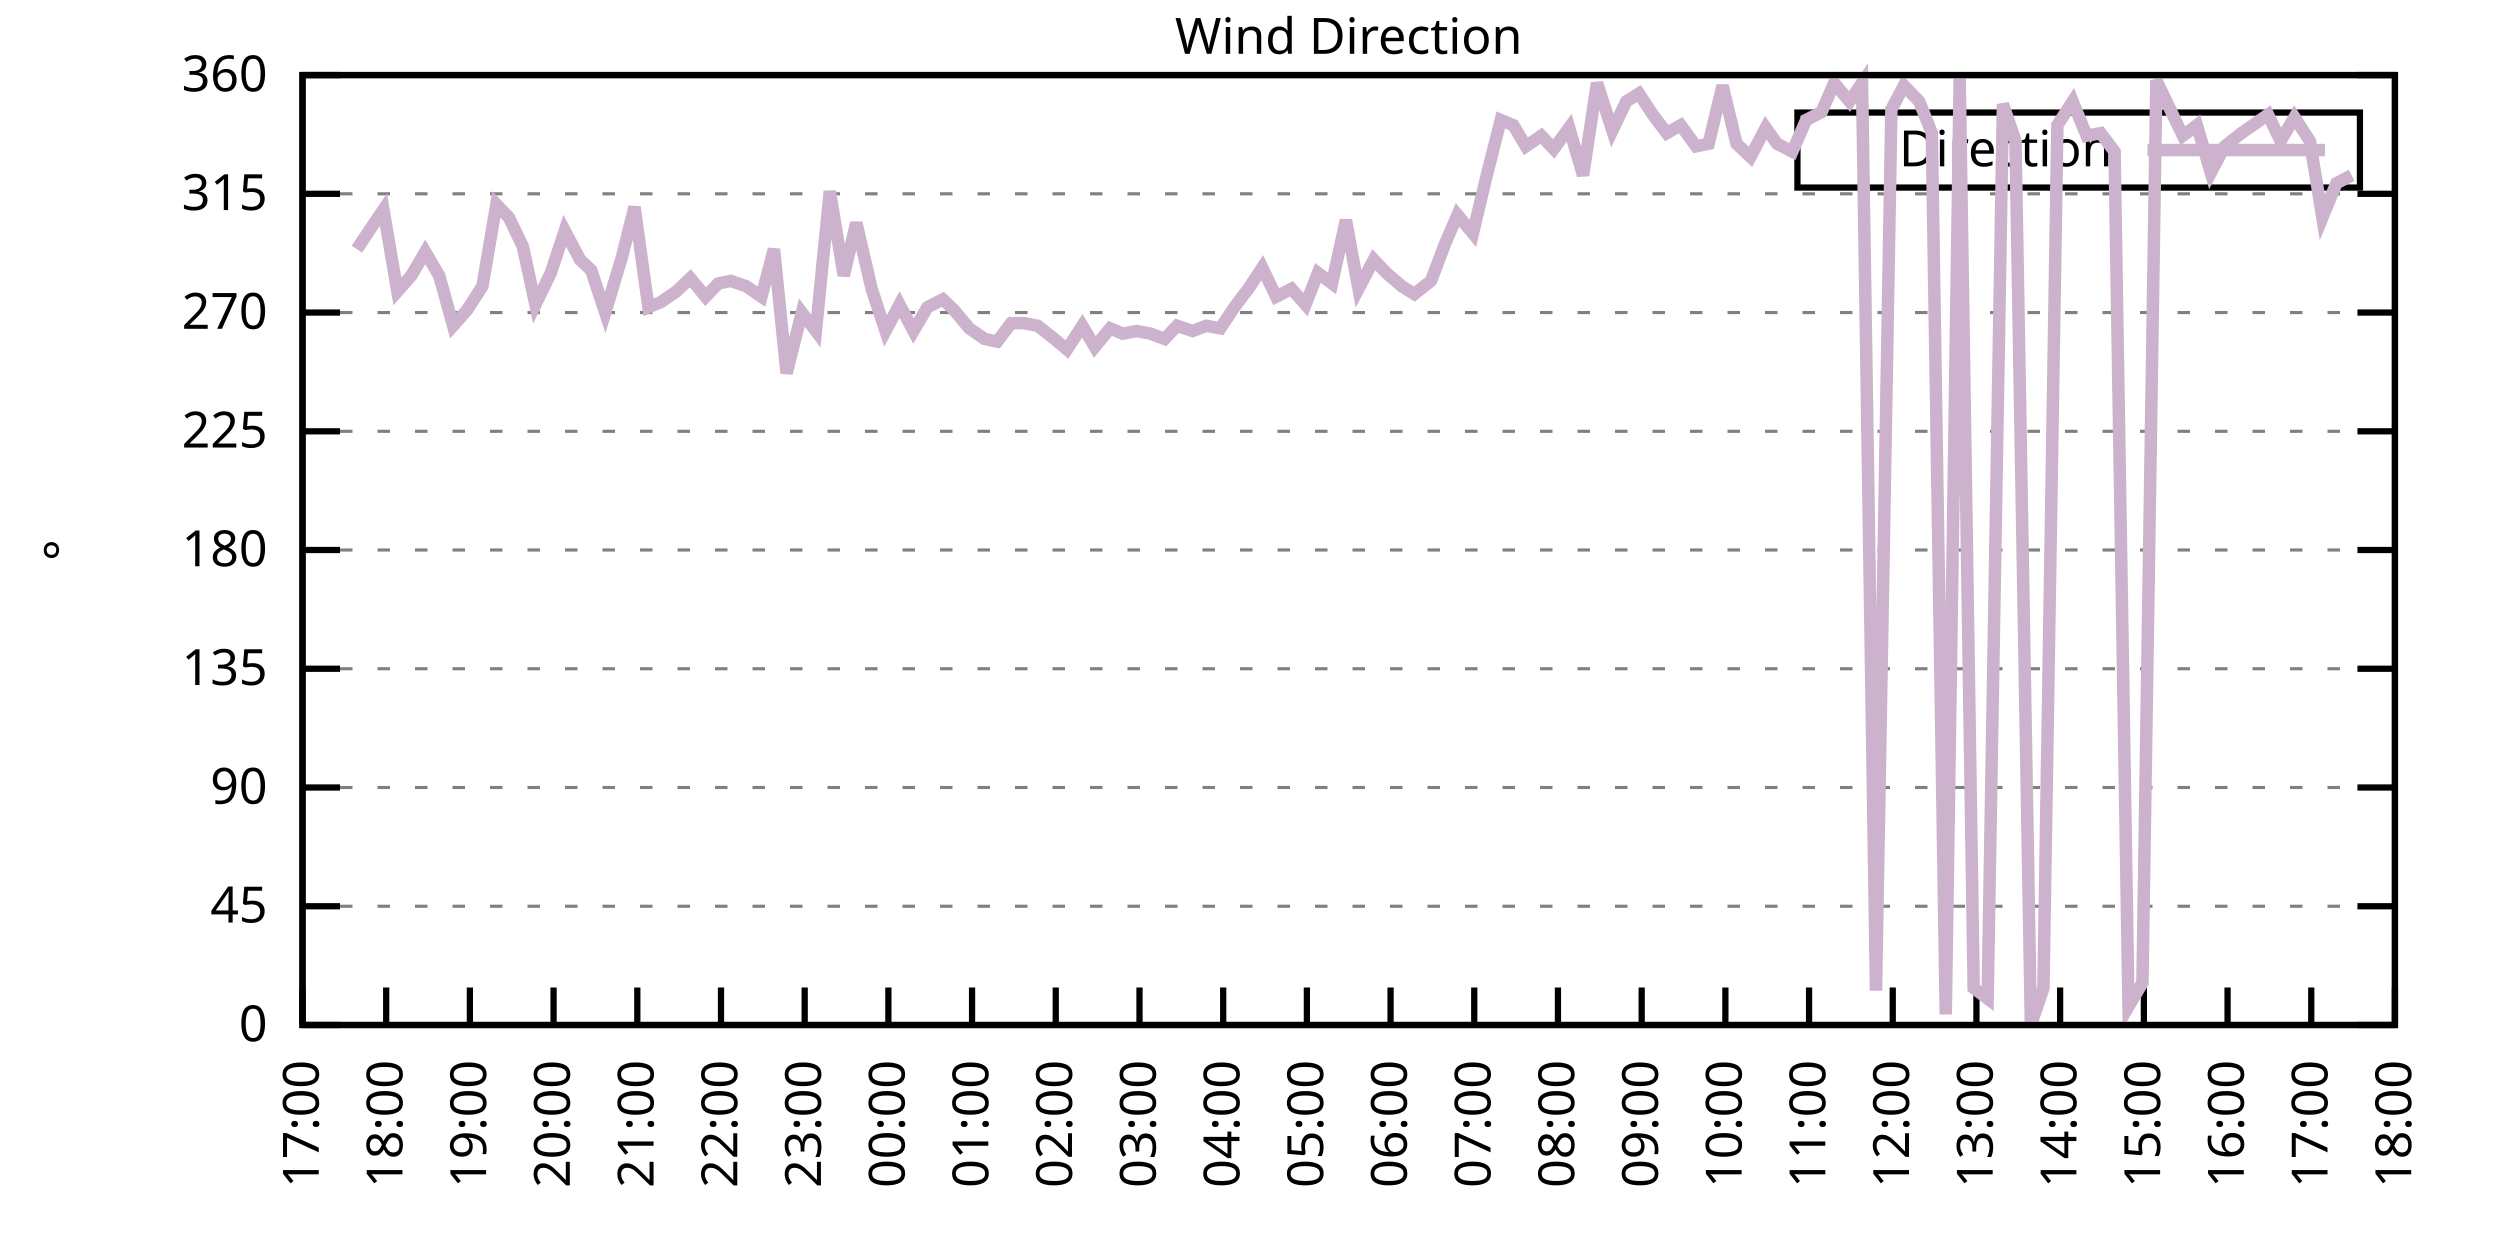
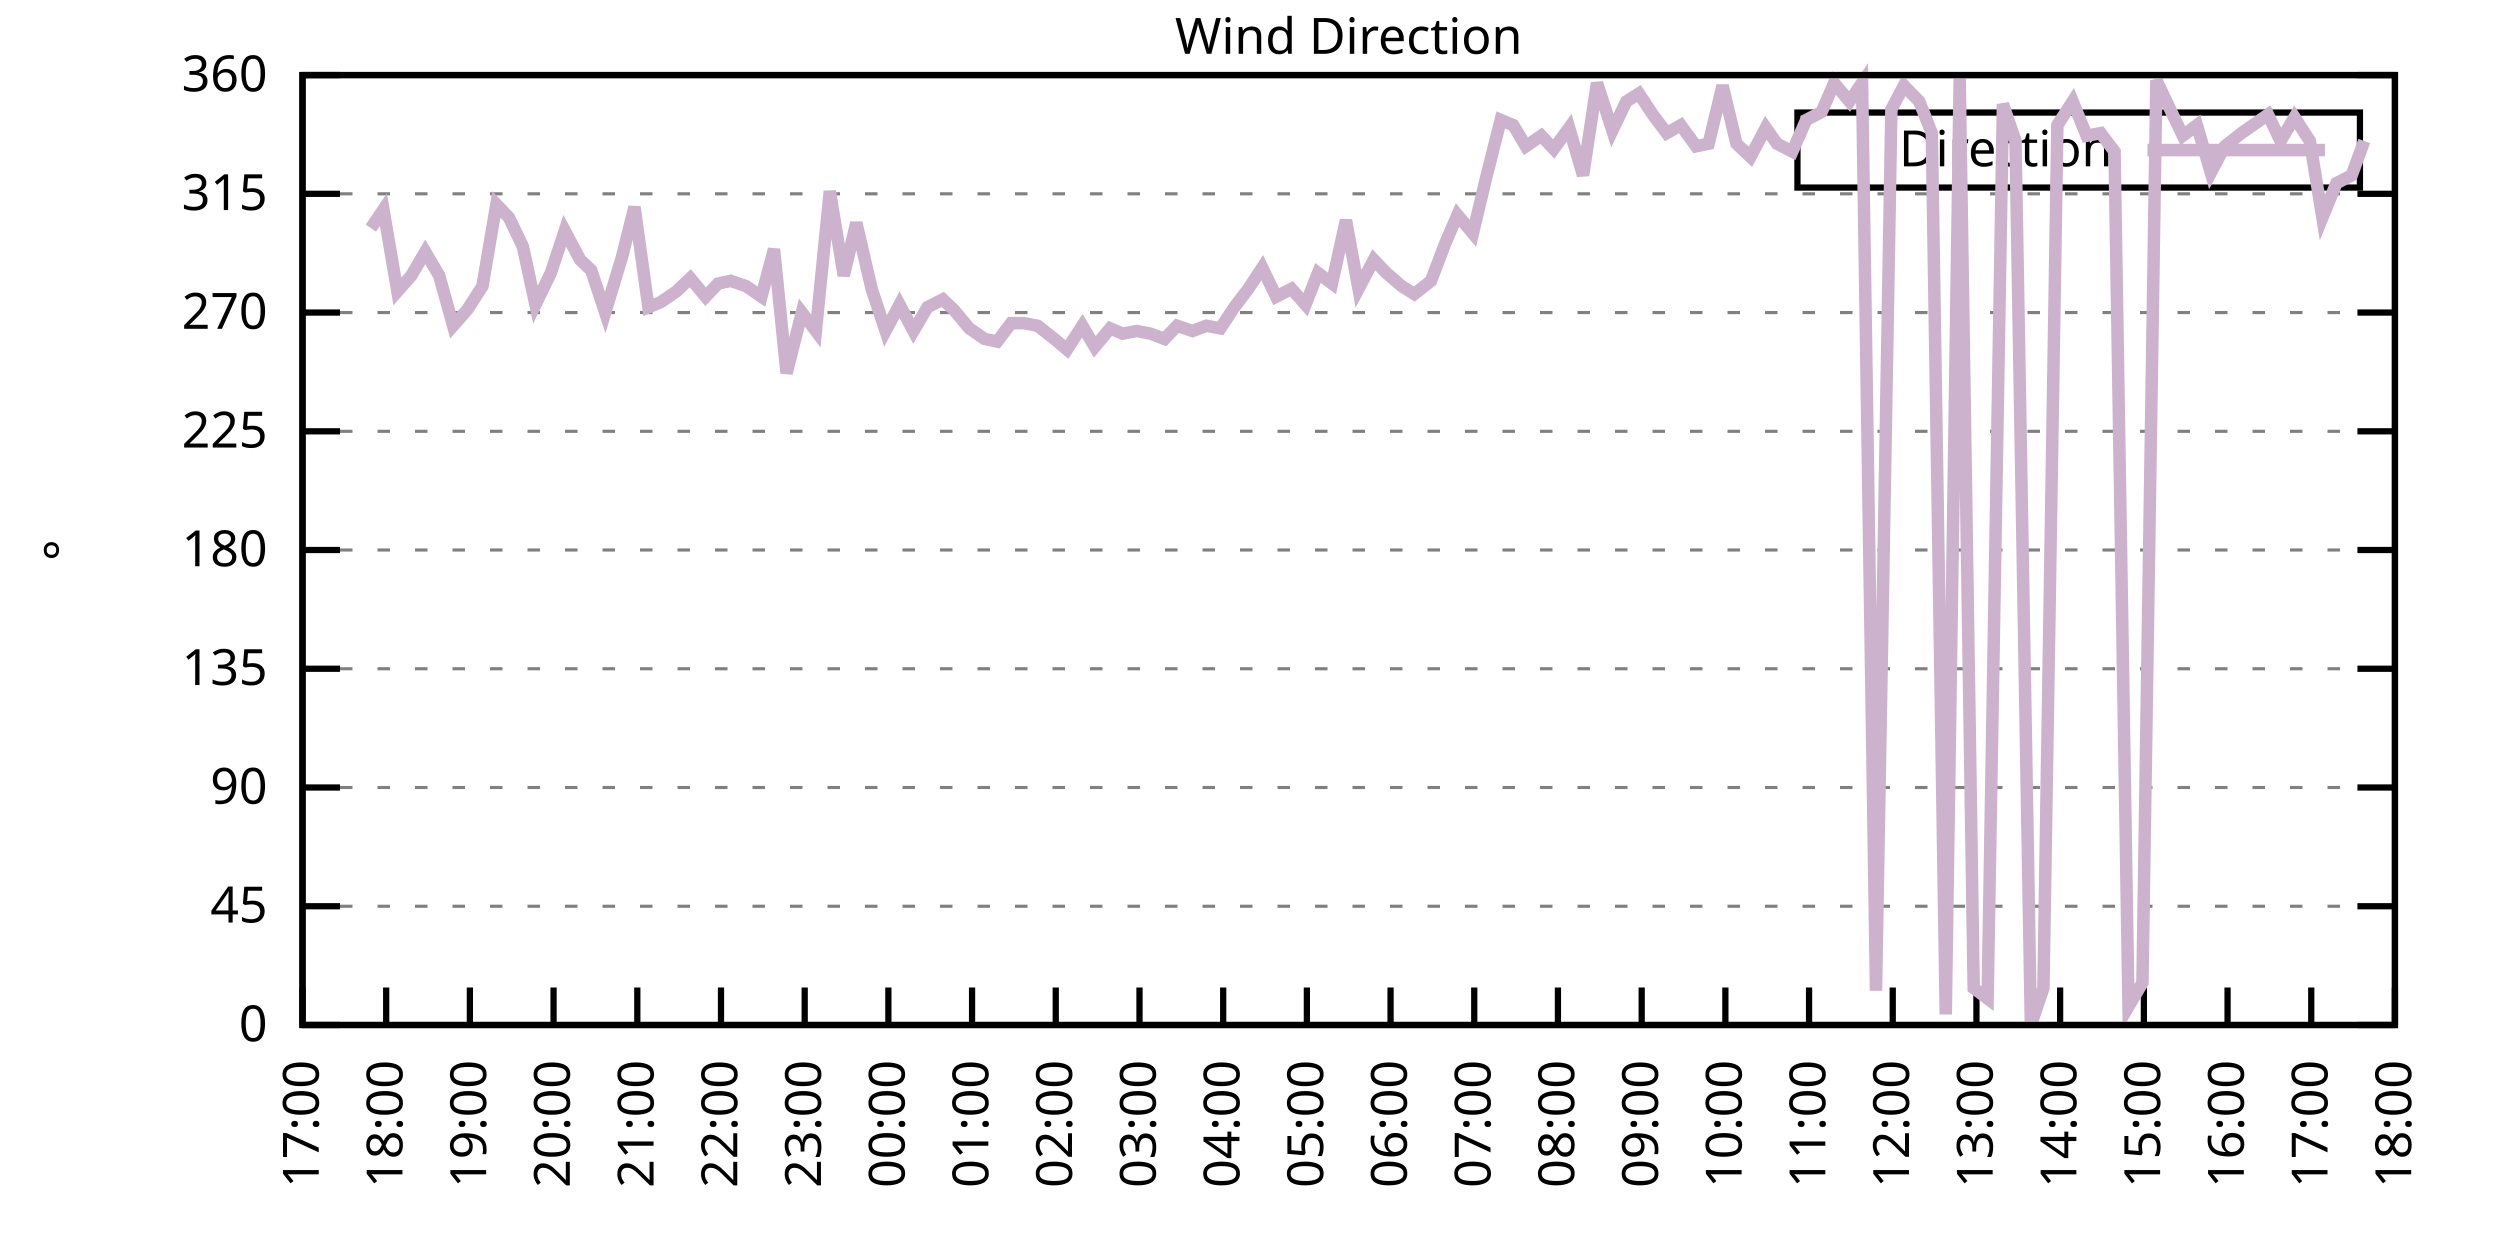
<svg xmlns="http://www.w3.org/2000/svg" xmlns:xlink="http://www.w3.org/1999/xlink" width="400" height="200" viewBox="0 0 400 200">
  <g id="gnuplot_canvas">
    <rect x="0" y="0" width="400" height="200" fill="none" />
    <defs>
      <circle id="gpDot" r="0.5" stroke-width="0.5" stroke="currentColor" />
      <path id="gpPt0" stroke-width="0.333" stroke="currentColor" d="M-1,0 h2 M0,-1 v2" />
      <path id="gpPt1" stroke-width="0.333" stroke="currentColor" d="M-1,-1 L1,1 M1,-1 L-1,1" />
      <path id="gpPt2" stroke-width="0.333" stroke="currentColor" d="M-1,0 L1,0 M0,-1 L0,1 M-1,-1 L1,1 M-1,1 L1,-1" />
      <rect id="gpPt3" stroke-width="0.333" stroke="currentColor" x="-1" y="-1" width="2" height="2" />
      <rect id="gpPt4" stroke-width="0.333" stroke="currentColor" fill="currentColor" x="-1" y="-1" width="2" height="2" />
      <circle id="gpPt5" stroke-width="0.333" stroke="currentColor" cx="0" cy="0" r="1" />
      <use xlink:href="#gpPt5" id="gpPt6" fill="currentColor" stroke="none" />
      <path id="gpPt7" stroke-width="0.333" stroke="currentColor" d="M0,-1.33 L-1.33,0.67 L1.33,0.67 z" />
      <use xlink:href="#gpPt7" id="gpPt8" fill="currentColor" stroke="none" />
      <use xlink:href="#gpPt7" id="gpPt9" stroke="currentColor" transform="rotate(180)" />
      <use xlink:href="#gpPt9" id="gpPt10" fill="currentColor" stroke="none" />
      <use xlink:href="#gpPt3" id="gpPt11" stroke="currentColor" transform="rotate(45)" />
      <use xlink:href="#gpPt11" id="gpPt12" fill="currentColor" stroke="none" />
      <path id="gpPt13" stroke-width="0.333" stroke="currentColor" d="M0,1.330 L1.265,0.411 L0.782,-1.067 L-0.782,-1.076 L-1.265,0.411 z" />
      <use xlink:href="#gpPt13" id="gpPt14" fill="currentColor" stroke="none" />
      <filter id="textbox" filterUnits="objectBoundingBox" x="0" y="0" height="1" width="1">
        <feFlood flood-color="white" flood-opacity="1" result="bgnd" />
        <feComposite in="SourceGraphic" in2="bgnd" operator="atop" />
      </filter>
      <filter id="greybox" filterUnits="objectBoundingBox" x="0" y="0" height="1" width="1">
        <feFlood flood-color="lightgrey" flood-opacity="1" result="grey" />
        <feComposite in="SourceGraphic" in2="grey" operator="atop" />
      </filter>
    </defs>
    <g fill="none" color="white" stroke="currentColor" stroke-width="1.00" stroke-linecap="butt" stroke-linejoin="miter">
</g>
    <g fill="none" color="black" stroke="currentColor" stroke-width="1.00" stroke-linecap="butt" stroke-linejoin="miter">
      <g stroke="none" shape-rendering="crispEdges">
        <polygon fill="rgb(255, 255, 255)" points="48.40,164.00 383.18,164.00 383.18,12.02 48.40,12.02 " />
      </g>
    </g>
    <g fill="none" color="black" stroke="currentColor" stroke-width="1.00" stroke-linecap="butt" stroke-linejoin="miter">
</g>
    <g fill="none" color="black" stroke="black" stroke-width="0.50" stroke-linecap="butt" stroke-linejoin="miter">
</g>
    <g fill="none" color="gray" stroke="currentColor" stroke-width="0.50" stroke-linecap="butt" stroke-linejoin="miter">
      <path stroke="gray" stroke-dasharray="2,4" class="gridline" d="M48.40,164.00 L383.19,164.00  " />
    </g>
    <g fill="none" color="gray" stroke="gray" stroke-width="1.00" stroke-linecap="butt" stroke-linejoin="miter">
</g>
    <g fill="none" color="black" stroke="currentColor" stroke-width="1.00" stroke-linecap="butt" stroke-linejoin="miter">
      <path stroke="black" d="M48.40,164.00 L54.40,164.00 M383.19,164.00 L377.19,164.00  " />
      <g transform="translate(42.80,166.60)" stroke="none" fill="black" font-family="Sans" font-size="8.00" text-anchor="end">
        <text>
          <tspan font-family="Sans"> 0</tspan>
        </text>
      </g>
    </g>
    <g fill="none" color="black" stroke="currentColor" stroke-width="1.00" stroke-linecap="butt" stroke-linejoin="miter">
</g>
    <g fill="none" color="black" stroke="black" stroke-width="0.50" stroke-linecap="butt" stroke-linejoin="miter">
</g>
    <g fill="none" color="gray" stroke="currentColor" stroke-width="0.50" stroke-linecap="butt" stroke-linejoin="miter">
      <path stroke="gray" stroke-dasharray="2,4" class="gridline" d="M48.40,145.00 L383.19,145.00  " />
    </g>
    <g fill="none" color="gray" stroke="gray" stroke-width="1.00" stroke-linecap="butt" stroke-linejoin="miter">
</g>
    <g fill="none" color="black" stroke="currentColor" stroke-width="1.00" stroke-linecap="butt" stroke-linejoin="miter">
      <path stroke="black" d="M48.40,145.00 L54.40,145.00 M383.19,145.00 L377.19,145.00  " />
      <g transform="translate(42.80,147.60)" stroke="none" fill="black" font-family="Sans" font-size="8.00" text-anchor="end">
        <text>
          <tspan font-family="Sans"> 45</tspan>
        </text>
      </g>
    </g>
    <g fill="none" color="black" stroke="currentColor" stroke-width="1.00" stroke-linecap="butt" stroke-linejoin="miter">
</g>
    <g fill="none" color="black" stroke="black" stroke-width="0.50" stroke-linecap="butt" stroke-linejoin="miter">
</g>
    <g fill="none" color="gray" stroke="currentColor" stroke-width="0.50" stroke-linecap="butt" stroke-linejoin="miter">
      <path stroke="gray" stroke-dasharray="2,4" class="gridline" d="M48.40,126.00 L383.19,126.00  " />
    </g>
    <g fill="none" color="gray" stroke="gray" stroke-width="1.00" stroke-linecap="butt" stroke-linejoin="miter">
</g>
    <g fill="none" color="black" stroke="currentColor" stroke-width="1.00" stroke-linecap="butt" stroke-linejoin="miter">
      <path stroke="black" d="M48.40,126.00 L54.40,126.00 M383.19,126.00 L377.19,126.00  " />
      <g transform="translate(42.80,128.60)" stroke="none" fill="black" font-family="Sans" font-size="8.00" text-anchor="end">
        <text>
          <tspan font-family="Sans"> 90</tspan>
        </text>
      </g>
    </g>
    <g fill="none" color="black" stroke="currentColor" stroke-width="1.00" stroke-linecap="butt" stroke-linejoin="miter">
</g>
    <g fill="none" color="black" stroke="black" stroke-width="0.50" stroke-linecap="butt" stroke-linejoin="miter">
</g>
    <g fill="none" color="gray" stroke="currentColor" stroke-width="0.50" stroke-linecap="butt" stroke-linejoin="miter">
      <path stroke="gray" stroke-dasharray="2,4" class="gridline" d="M48.40,107.00 L383.19,107.00  " />
    </g>
    <g fill="none" color="gray" stroke="gray" stroke-width="1.00" stroke-linecap="butt" stroke-linejoin="miter">
</g>
    <g fill="none" color="black" stroke="currentColor" stroke-width="1.00" stroke-linecap="butt" stroke-linejoin="miter">
      <path stroke="black" d="M48.40,107.00 L54.40,107.00 M383.19,107.00 L377.19,107.00  " />
      <g transform="translate(42.80,109.60)" stroke="none" fill="black" font-family="Sans" font-size="8.00" text-anchor="end">
        <text>
          <tspan font-family="Sans"> 135</tspan>
        </text>
      </g>
    </g>
    <g fill="none" color="black" stroke="currentColor" stroke-width="1.00" stroke-linecap="butt" stroke-linejoin="miter">
</g>
    <g fill="none" color="black" stroke="black" stroke-width="0.50" stroke-linecap="butt" stroke-linejoin="miter">
</g>
    <g fill="none" color="gray" stroke="currentColor" stroke-width="0.50" stroke-linecap="butt" stroke-linejoin="miter">
      <path stroke="gray" stroke-dasharray="2,4" class="gridline" d="M48.40,88.00 L383.19,88.00  " />
    </g>
    <g fill="none" color="gray" stroke="gray" stroke-width="1.00" stroke-linecap="butt" stroke-linejoin="miter">
</g>
    <g fill="none" color="black" stroke="currentColor" stroke-width="1.00" stroke-linecap="butt" stroke-linejoin="miter">
      <path stroke="black" d="M48.40,88.00 L54.40,88.00 M383.19,88.00 L377.19,88.00  " />
      <g transform="translate(42.80,90.60)" stroke="none" fill="black" font-family="Sans" font-size="8.00" text-anchor="end">
        <text>
          <tspan font-family="Sans"> 180</tspan>
        </text>
      </g>
    </g>
    <g fill="none" color="black" stroke="currentColor" stroke-width="1.00" stroke-linecap="butt" stroke-linejoin="miter">
</g>
    <g fill="none" color="black" stroke="black" stroke-width="0.50" stroke-linecap="butt" stroke-linejoin="miter">
</g>
    <g fill="none" color="gray" stroke="currentColor" stroke-width="0.50" stroke-linecap="butt" stroke-linejoin="miter">
      <path stroke="gray" stroke-dasharray="2,4" class="gridline" d="M48.40,69.01 L383.19,69.01  " />
    </g>
    <g fill="none" color="gray" stroke="gray" stroke-width="1.00" stroke-linecap="butt" stroke-linejoin="miter">
</g>
    <g fill="none" color="black" stroke="currentColor" stroke-width="1.00" stroke-linecap="butt" stroke-linejoin="miter">
      <path stroke="black" d="M48.40,69.01 L54.40,69.01 M383.19,69.01 L377.19,69.01  " />
      <g transform="translate(42.80,71.61)" stroke="none" fill="black" font-family="Sans" font-size="8.00" text-anchor="end">
        <text>
          <tspan font-family="Sans"> 225</tspan>
        </text>
      </g>
    </g>
    <g fill="none" color="black" stroke="currentColor" stroke-width="1.00" stroke-linecap="butt" stroke-linejoin="miter">
</g>
    <g fill="none" color="black" stroke="black" stroke-width="0.50" stroke-linecap="butt" stroke-linejoin="miter">
</g>
    <g fill="none" color="gray" stroke="currentColor" stroke-width="0.50" stroke-linecap="butt" stroke-linejoin="miter">
      <path stroke="gray" stroke-dasharray="2,4" class="gridline" d="M48.40,50.01 L383.19,50.01  " />
    </g>
    <g fill="none" color="gray" stroke="gray" stroke-width="1.00" stroke-linecap="butt" stroke-linejoin="miter">
</g>
    <g fill="none" color="black" stroke="currentColor" stroke-width="1.00" stroke-linecap="butt" stroke-linejoin="miter">
      <path stroke="black" d="M48.40,50.01 L54.40,50.01 M383.19,50.01 L377.19,50.01  " />
      <g transform="translate(42.80,52.61)" stroke="none" fill="black" font-family="Sans" font-size="8.00" text-anchor="end">
        <text>
          <tspan font-family="Sans"> 270</tspan>
        </text>
      </g>
    </g>
    <g fill="none" color="black" stroke="currentColor" stroke-width="1.00" stroke-linecap="butt" stroke-linejoin="miter">
</g>
    <g fill="none" color="black" stroke="black" stroke-width="0.50" stroke-linecap="butt" stroke-linejoin="miter">
</g>
    <g fill="none" color="gray" stroke="currentColor" stroke-width="0.50" stroke-linecap="butt" stroke-linejoin="miter">
      <path stroke="gray" stroke-dasharray="2,4" class="gridline" d="M48.40,31.01 L383.19,31.01  " />
    </g>
    <g fill="none" color="gray" stroke="gray" stroke-width="1.00" stroke-linecap="butt" stroke-linejoin="miter">
</g>
    <g fill="none" color="black" stroke="currentColor" stroke-width="1.00" stroke-linecap="butt" stroke-linejoin="miter">
      <path stroke="black" d="M48.40,31.01 L54.40,31.01 M383.19,31.01 L377.19,31.01  " />
      <g transform="translate(42.80,33.61)" stroke="none" fill="black" font-family="Sans" font-size="8.00" text-anchor="end">
        <text>
          <tspan font-family="Sans"> 315</tspan>
        </text>
      </g>
    </g>
    <g fill="none" color="black" stroke="currentColor" stroke-width="1.00" stroke-linecap="butt" stroke-linejoin="miter">
</g>
    <g fill="none" color="black" stroke="black" stroke-width="0.50" stroke-linecap="butt" stroke-linejoin="miter">
</g>
    <g fill="none" color="gray" stroke="currentColor" stroke-width="0.50" stroke-linecap="butt" stroke-linejoin="miter">
      <path stroke="gray" stroke-dasharray="2,4" class="gridline" d="M48.40,12.01 L383.19,12.01  " />
    </g>
    <g fill="none" color="gray" stroke="gray" stroke-width="1.00" stroke-linecap="butt" stroke-linejoin="miter">
</g>
    <g fill="none" color="black" stroke="currentColor" stroke-width="1.00" stroke-linecap="butt" stroke-linejoin="miter">
      <path stroke="black" d="M48.40,12.01 L54.40,12.01 M383.19,12.01 L377.19,12.01  " />
      <g transform="translate(42.80,14.61)" stroke="none" fill="black" font-family="Sans" font-size="8.00" text-anchor="end">
        <text>
          <tspan font-family="Sans"> 360</tspan>
        </text>
      </g>
    </g>
    <g fill="none" color="black" stroke="currentColor" stroke-width="1.00" stroke-linecap="butt" stroke-linejoin="miter">
      <path stroke="black" d="M48.40,164.00 L48.40,158.00  " />
      <g transform="translate(51.00,169.60) rotate(270.00)" stroke="none" fill="black" font-family="Sans" font-size="8.00" text-anchor="end">
        <text>
          <tspan font-family="Sans">17:00</tspan>
        </text>
      </g>
    </g>
    <g fill="none" color="black" stroke="currentColor" stroke-width="1.00" stroke-linecap="butt" stroke-linejoin="miter">
      <path stroke="black" d="M61.79,164.00 L61.79,158.00  " />
      <g transform="translate(64.39,169.60) rotate(270.00)" stroke="none" fill="black" font-family="Sans" font-size="8.00" text-anchor="end">
        <text>
          <tspan font-family="Sans">18:00</tspan>
        </text>
      </g>
    </g>
    <g fill="none" color="black" stroke="currentColor" stroke-width="1.00" stroke-linecap="butt" stroke-linejoin="miter">
      <path stroke="black" d="M75.18,164.00 L75.18,158.00  " />
      <g transform="translate(77.78,169.60) rotate(270.00)" stroke="none" fill="black" font-family="Sans" font-size="8.00" text-anchor="end">
        <text>
          <tspan font-family="Sans">19:00</tspan>
        </text>
      </g>
    </g>
    <g fill="none" color="black" stroke="currentColor" stroke-width="1.00" stroke-linecap="butt" stroke-linejoin="miter">
      <path stroke="black" d="M88.57,164.00 L88.57,158.00  " />
      <g transform="translate(91.17,169.60) rotate(270.00)" stroke="none" fill="black" font-family="Sans" font-size="8.00" text-anchor="end">
        <text>
          <tspan font-family="Sans">20:00</tspan>
        </text>
      </g>
    </g>
    <g fill="none" color="black" stroke="currentColor" stroke-width="1.00" stroke-linecap="butt" stroke-linejoin="miter">
      <path stroke="black" d="M101.97,164.00 L101.97,158.00  " />
      <g transform="translate(104.57,169.60) rotate(270.00)" stroke="none" fill="black" font-family="Sans" font-size="8.00" text-anchor="end">
        <text>
          <tspan font-family="Sans">21:00</tspan>
        </text>
      </g>
    </g>
    <g fill="none" color="black" stroke="currentColor" stroke-width="1.00" stroke-linecap="butt" stroke-linejoin="miter">
      <path stroke="black" d="M115.36,164.00 L115.36,158.00  " />
      <g transform="translate(117.96,169.60) rotate(270.00)" stroke="none" fill="black" font-family="Sans" font-size="8.00" text-anchor="end">
        <text>
          <tspan font-family="Sans">22:00</tspan>
        </text>
      </g>
    </g>
    <g fill="none" color="black" stroke="currentColor" stroke-width="1.00" stroke-linecap="butt" stroke-linejoin="miter">
      <path stroke="black" d="M128.75,164.00 L128.75,158.00  " />
      <g transform="translate(131.35,169.60) rotate(270.00)" stroke="none" fill="black" font-family="Sans" font-size="8.00" text-anchor="end">
        <text>
          <tspan font-family="Sans">23:00</tspan>
        </text>
      </g>
    </g>
    <g fill="none" color="black" stroke="currentColor" stroke-width="1.00" stroke-linecap="butt" stroke-linejoin="miter">
      <path stroke="black" d="M142.14,164.00 L142.14,158.00  " />
      <g transform="translate(144.74,169.60) rotate(270.00)" stroke="none" fill="black" font-family="Sans" font-size="8.00" text-anchor="end">
        <text>
          <tspan font-family="Sans">00:00</tspan>
        </text>
      </g>
    </g>
    <g fill="none" color="black" stroke="currentColor" stroke-width="1.00" stroke-linecap="butt" stroke-linejoin="miter">
      <path stroke="black" d="M155.53,164.00 L155.53,158.00  " />
      <g transform="translate(158.13,169.60) rotate(270.00)" stroke="none" fill="black" font-family="Sans" font-size="8.00" text-anchor="end">
        <text>
          <tspan font-family="Sans">01:00</tspan>
        </text>
      </g>
    </g>
    <g fill="none" color="black" stroke="currentColor" stroke-width="1.00" stroke-linecap="butt" stroke-linejoin="miter">
      <path stroke="black" d="M168.92,164.00 L168.92,158.00  " />
      <g transform="translate(171.52,169.60) rotate(270.00)" stroke="none" fill="black" font-family="Sans" font-size="8.00" text-anchor="end">
        <text>
          <tspan font-family="Sans">02:00</tspan>
        </text>
      </g>
    </g>
    <g fill="none" color="black" stroke="currentColor" stroke-width="1.00" stroke-linecap="butt" stroke-linejoin="miter">
      <path stroke="black" d="M182.32,164.00 L182.32,158.00  " />
      <g transform="translate(184.92,169.60) rotate(270.00)" stroke="none" fill="black" font-family="Sans" font-size="8.00" text-anchor="end">
        <text>
          <tspan font-family="Sans">03:00</tspan>
        </text>
      </g>
    </g>
    <g fill="none" color="black" stroke="currentColor" stroke-width="1.00" stroke-linecap="butt" stroke-linejoin="miter">
      <path stroke="black" d="M195.71,164.00 L195.71,158.00  " />
      <g transform="translate(198.31,169.60) rotate(270.00)" stroke="none" fill="black" font-family="Sans" font-size="8.00" text-anchor="end">
        <text>
          <tspan font-family="Sans">04:00</tspan>
        </text>
      </g>
    </g>
    <g fill="none" color="black" stroke="currentColor" stroke-width="1.00" stroke-linecap="butt" stroke-linejoin="miter">
      <path stroke="black" d="M209.10,164.00 L209.10,158.00  " />
      <g transform="translate(211.70,169.60) rotate(270.00)" stroke="none" fill="black" font-family="Sans" font-size="8.00" text-anchor="end">
        <text>
          <tspan font-family="Sans">05:00</tspan>
        </text>
      </g>
    </g>
    <g fill="none" color="black" stroke="currentColor" stroke-width="1.00" stroke-linecap="butt" stroke-linejoin="miter">
      <path stroke="black" d="M222.49,164.00 L222.49,158.00  " />
      <g transform="translate(225.09,169.60) rotate(270.00)" stroke="none" fill="black" font-family="Sans" font-size="8.00" text-anchor="end">
        <text>
          <tspan font-family="Sans">06:00</tspan>
        </text>
      </g>
    </g>
    <g fill="none" color="black" stroke="currentColor" stroke-width="1.00" stroke-linecap="butt" stroke-linejoin="miter">
      <path stroke="black" d="M235.88,164.00 L235.88,158.00  " />
      <g transform="translate(238.48,169.60) rotate(270.00)" stroke="none" fill="black" font-family="Sans" font-size="8.00" text-anchor="end">
        <text>
          <tspan font-family="Sans">07:00</tspan>
        </text>
      </g>
    </g>
    <g fill="none" color="black" stroke="currentColor" stroke-width="1.00" stroke-linecap="butt" stroke-linejoin="miter">
      <path stroke="black" d="M249.27,164.00 L249.27,158.00  " />
      <g transform="translate(251.87,169.60) rotate(270.00)" stroke="none" fill="black" font-family="Sans" font-size="8.00" text-anchor="end">
        <text>
          <tspan font-family="Sans">08:00</tspan>
        </text>
      </g>
    </g>
    <g fill="none" color="black" stroke="currentColor" stroke-width="1.00" stroke-linecap="butt" stroke-linejoin="miter">
      <path stroke="black" d="M262.67,164.00 L262.67,158.00  " />
      <g transform="translate(265.27,169.60) rotate(270.00)" stroke="none" fill="black" font-family="Sans" font-size="8.00" text-anchor="end">
        <text>
          <tspan font-family="Sans">09:00</tspan>
        </text>
      </g>
    </g>
    <g fill="none" color="black" stroke="currentColor" stroke-width="1.00" stroke-linecap="butt" stroke-linejoin="miter">
      <path stroke="black" d="M276.06,164.00 L276.06,158.00  " />
      <g transform="translate(278.66,169.60) rotate(270.00)" stroke="none" fill="black" font-family="Sans" font-size="8.00" text-anchor="end">
        <text>
          <tspan font-family="Sans">10:00</tspan>
        </text>
      </g>
    </g>
    <g fill="none" color="black" stroke="currentColor" stroke-width="1.00" stroke-linecap="butt" stroke-linejoin="miter">
      <path stroke="black" d="M289.45,164.00 L289.45,158.00  " />
      <g transform="translate(292.05,169.60) rotate(270.00)" stroke="none" fill="black" font-family="Sans" font-size="8.00" text-anchor="end">
        <text>
          <tspan font-family="Sans">11:00</tspan>
        </text>
      </g>
    </g>
    <g fill="none" color="black" stroke="currentColor" stroke-width="1.00" stroke-linecap="butt" stroke-linejoin="miter">
      <path stroke="black" d="M302.84,164.00 L302.84,158.00  " />
      <g transform="translate(305.44,169.60) rotate(270.00)" stroke="none" fill="black" font-family="Sans" font-size="8.00" text-anchor="end">
        <text>
          <tspan font-family="Sans">12:00</tspan>
        </text>
      </g>
    </g>
    <g fill="none" color="black" stroke="currentColor" stroke-width="1.00" stroke-linecap="butt" stroke-linejoin="miter">
      <path stroke="black" d="M316.23,164.00 L316.23,158.00  " />
      <g transform="translate(318.83,169.60) rotate(270.00)" stroke="none" fill="black" font-family="Sans" font-size="8.00" text-anchor="end">
        <text>
          <tspan font-family="Sans">13:00</tspan>
        </text>
      </g>
    </g>
    <g fill="none" color="black" stroke="currentColor" stroke-width="1.00" stroke-linecap="butt" stroke-linejoin="miter">
      <path stroke="black" d="M329.62,164.00 L329.62,158.00  " />
      <g transform="translate(332.22,169.60) rotate(270.00)" stroke="none" fill="black" font-family="Sans" font-size="8.00" text-anchor="end">
        <text>
          <tspan font-family="Sans">14:00</tspan>
        </text>
      </g>
    </g>
    <g fill="none" color="black" stroke="currentColor" stroke-width="1.00" stroke-linecap="butt" stroke-linejoin="miter">
      <path stroke="black" d="M343.02,164.00 L343.02,158.00  " />
      <g transform="translate(345.62,169.60) rotate(270.00)" stroke="none" fill="black" font-family="Sans" font-size="8.00" text-anchor="end">
        <text>
          <tspan font-family="Sans">15:00</tspan>
        </text>
      </g>
    </g>
    <g fill="none" color="black" stroke="currentColor" stroke-width="1.00" stroke-linecap="butt" stroke-linejoin="miter">
      <path stroke="black" d="M356.41,164.00 L356.41,158.00  " />
      <g transform="translate(359.01,169.60) rotate(270.00)" stroke="none" fill="black" font-family="Sans" font-size="8.00" text-anchor="end">
        <text>
          <tspan font-family="Sans">16:00</tspan>
        </text>
      </g>
    </g>
    <g fill="none" color="black" stroke="currentColor" stroke-width="1.00" stroke-linecap="butt" stroke-linejoin="miter">
      <path stroke="black" d="M369.80,164.00 L369.80,158.00  " />
      <g transform="translate(372.40,169.60) rotate(270.00)" stroke="none" fill="black" font-family="Sans" font-size="8.00" text-anchor="end">
        <text>
          <tspan font-family="Sans">17:00</tspan>
        </text>
      </g>
    </g>
    <g fill="none" color="black" stroke="currentColor" stroke-width="1.00" stroke-linecap="butt" stroke-linejoin="miter">
      <path stroke="black" d="M383.19,164.00 L383.19,158.00  " />
      <g transform="translate(385.79,169.60) rotate(270.00)" stroke="none" fill="black" font-family="Sans" font-size="8.00" text-anchor="end">
        <text>
          <tspan font-family="Sans">18:00</tspan>
        </text>
      </g>
    </g>
    <g fill="none" color="black" stroke="currentColor" stroke-width="1.00" stroke-linecap="butt" stroke-linejoin="miter">
</g>
    <g fill="none" color="black" stroke="currentColor" stroke-width="1.00" stroke-linecap="butt" stroke-linejoin="miter">
      <path stroke="black" d="M48.40,12.01 L48.40,164.00 L383.19,164.00 L383.19,12.01 L48.40,12.01 Z  " />
    </g>
    <g fill="none" color="black" stroke="currentColor" stroke-width="1.00" stroke-linecap="butt" stroke-linejoin="miter">
</g>
    <g fill="none" color="black" stroke="currentColor" stroke-width="1.00" stroke-linecap="butt" stroke-linejoin="miter">
      <path stroke="black" d="M287.59,30.01 L287.59,18.01 L377.59,18.01 L377.59,30.01 L287.59,30.01 Z  " />
    </g>
    <g id="Wind_direction_plot_1">
      <g fill="none" color="white" stroke="black" stroke-width="2.00" stroke-linecap="butt" stroke-linejoin="miter">
</g>
      <g fill="none" color="black" stroke="currentColor" stroke-width="2.00" stroke-linecap="butt" stroke-linejoin="miter">
        <g transform="translate(337.99,26.61)" stroke="none" fill="black" font-family="Sans" font-size="8.00" text-anchor="end">
          <text>
            <tspan font-family="Sans">Direction</tspan>
          </text>
        </g>
      </g>
      <g fill="none" color="black" stroke="currentColor" stroke-width="2.00" stroke-linecap="butt" stroke-linejoin="miter">
-         <path stroke="rgb(204, 178, 204)" d="M343.59,24.01 L371.99,24.01 M57.10,39.87 L59.34,36.50 L61.35,33.54 L63.58,46.63 L65.81,44.10 L68.04,40.30   L70.27,44.10 L72.50,52.12 L74.74,49.59 L77.19,45.79 L79.42,32.70 L81.43,34.81 L83.66,39.45 L85.67,48.74   L88.13,43.67 L90.36,36.92 L92.82,41.56 L94.60,43.25 L96.83,50.01 L99.51,41.14 L101.52,33.12 L103.75,49.16   L105.76,48.32 L108.22,46.63 L110.45,44.52 L112.90,47.47 L114.91,45.36 L116.92,44.94 L119.38,45.79 L121.83,47.47   L123.84,39.87 L125.85,59.72 L128.30,50.01 L130.54,52.96 L132.77,30.59 L135.00,44.10 L137.01,35.65 L139.46,46.21   L141.69,52.96 L143.93,48.74 L146.16,52.96 L148.39,49.16 L150.85,47.90 L152.63,49.59 L155.09,52.54 L157.54,54.23   L159.55,54.65 L161.78,51.70 L163.79,51.70 L166.02,52.12 L168.70,54.23 L170.71,55.92 L173.17,52.12 L175.17,55.50   L177.63,52.54 L179.64,53.39 L181.87,52.96 L184.10,53.39 L186.33,54.23 L188.34,52.12 L190.80,52.96 L193.03,52.12   L195.26,52.54 L197.49,49.16 L199.73,46.21 L201.96,42.83 L204.19,47.47 L206.64,46.21 L208.88,48.74 L210.88,43.67   L213.12,45.36 L215.35,35.23 L217.36,46.21 L219.81,41.56 L221.82,43.67 L224.28,45.79 L226.29,47.05 L228.96,44.94   L231.20,39.03 L233.20,34.39 L235.66,37.34 L237.67,28.90 L240.12,19.19 L242.13,20.03 L244.14,23.41 L246.60,21.72   L248.60,23.83 L251.06,20.45 L253.29,28.05 L255.52,13.28 L257.98,20.88 L260.21,16.23 L262.22,14.97 L264.45,18.34   L266.68,21.30 L268.92,20.03 L271.37,23.41 L273.38,22.99 L275.61,13.70 L277.84,22.99 L280.07,25.10 L282.53,20.45   L284.32,22.99 L286.77,24.25 L289.00,19.19 L291.46,17.92 L293.47,13.28 L295.92,16.23 L297.93,13.28 L300.16,158.51   L302.62,17.50 L304.63,13.70 L307.08,16.23 L309.09,21.30 L311.32,162.31 L313.55,12.43 L315.79,158.09 L318.02,159.78   L320.47,16.65 L322.48,22.56 L324.94,164.00 L326.95,158.09 L329.18,20.03 L331.63,16.23 L333.86,21.72 L336.10,21.30   L338.33,24.25 L340.56,161.04 L342.79,157.24 L345.02,12.85 L347.03,17.08 L349.26,21.72 L351.50,20.03 L353.73,27.63   L355.96,23.41 L358.64,21.30 L362.88,18.34 L364.89,22.56 L367.12,18.77 L369.58,22.56 L371.58,34.81 L373.82,29.32   L376.27,28.05  " />
+         <path stroke="rgb(204, 178, 204)" d="M343.59,24.01 L371.99,24.01 M59.34,36.50 L61.35,33.54 L63.58,46.63 L65.81,44.10 L68.04,40.30 L70.27,44.10   L72.50,52.12 L74.74,49.59 L77.19,45.79 L79.42,32.70 L81.43,34.81 L83.66,39.45 L85.67,48.74 L88.13,43.67   L90.36,36.92 L92.82,41.56 L94.60,43.25 L96.83,50.01 L99.51,41.14 L101.52,33.12 L103.75,49.16 L105.76,48.32   L108.22,46.63 L110.45,44.52 L112.90,47.47 L114.91,45.36 L116.92,44.94 L119.38,45.79 L121.83,47.47 L123.84,39.87   L125.85,59.72 L128.30,50.01 L130.54,52.96 L132.77,30.59 L135.00,44.10 L137.01,35.65 L139.46,46.21 L141.69,52.96   L143.93,48.74 L146.16,52.96 L148.39,49.16 L150.85,47.90 L152.63,49.59 L155.09,52.54 L157.54,54.23 L159.55,54.65   L161.78,51.70 L163.79,51.70 L166.02,52.12 L168.70,54.23 L170.71,55.92 L173.17,52.12 L175.17,55.50 L177.63,52.54   L179.64,53.39 L181.87,52.96 L184.10,53.39 L186.33,54.23 L188.34,52.12 L190.80,52.96 L193.03,52.12 L195.26,52.54   L197.49,49.16 L199.73,46.21 L201.96,42.83 L204.19,47.47 L206.64,46.21 L208.88,48.74 L210.88,43.67 L213.12,45.36   L215.35,35.23 L217.36,46.21 L219.81,41.56 L221.82,43.67 L224.28,45.79 L226.29,47.05 L228.96,44.94 L231.20,39.03   L233.20,34.39 L235.66,37.34 L237.67,28.90 L240.12,19.19 L242.13,20.03 L244.14,23.41 L246.60,21.72 L248.60,23.83   L251.06,20.45 L253.29,28.05 L255.52,13.28 L257.98,20.88 L260.21,16.23 L262.22,14.97 L264.45,18.34 L266.68,21.30   L268.92,20.03 L271.37,23.41 L273.38,22.99 L275.61,13.70 L277.84,22.99 L280.07,25.10 L282.53,20.45 L284.32,22.99   L286.77,24.25 L289.00,19.19 L291.46,17.92 L293.47,13.28 L295.92,16.23 L297.93,13.28 L300.16,158.51 L302.62,17.50   L304.63,13.70 L307.08,16.23 L309.09,21.30 L311.32,162.31 L313.55,12.43 L315.79,158.09 L318.02,159.78 L320.47,16.65   L322.48,22.56 L324.94,164.00 L326.95,158.09 L329.18,20.03 L331.63,16.23 L333.86,21.72 L336.10,21.30 L338.33,24.25   L340.56,161.04 L342.79,157.24 L345.02,12.85 L347.03,17.08 L349.26,21.72 L351.50,20.03 L353.73,27.63 L355.96,23.41   L358.64,21.30 L362.88,18.34 L364.89,22.56 L367.12,18.77 L369.58,22.56 L371.58,34.81 L373.82,29.32 L376.27,28.05   L378.28,22.56  " />
      </g>
    </g>
    <g fill="none" color="black" stroke="currentColor" stroke-width="2.00" stroke-linecap="butt" stroke-linejoin="miter">
</g>
    <g fill="none" color="black" stroke="black" stroke-width="1.00" stroke-linecap="butt" stroke-linejoin="miter">
</g>
    <g fill="none" color="black" stroke="currentColor" stroke-width="1.00" stroke-linecap="butt" stroke-linejoin="miter">
      <path stroke="black" d="M48.40,12.01 L48.40,164.00 L383.19,164.00 L383.19,12.01 L48.40,12.01 Z  " />
      <g transform="translate(12.80,88.01) rotate(270.00)" stroke="none" fill="black" font-family="Sans" font-size="8.00" text-anchor="middle">
        <text>
          <tspan font-family="Sans">°</tspan>
        </text>
      </g>
    </g>
    <g fill="none" color="black" stroke="currentColor" stroke-width="1.00" stroke-linecap="butt" stroke-linejoin="miter">
</g>
    <g fill="none" color="black" stroke="currentColor" stroke-width="1.00" stroke-linecap="butt" stroke-linejoin="miter">
      <g transform="translate(215.79,8.61)" stroke="none" fill="black" font-family="Sans" font-size="8.00" text-anchor="middle">
        <text>
          <tspan font-family="Sans">Wind Direction</tspan>
        </text>
      </g>
    </g>
    <g fill="none" color="black" stroke="currentColor" stroke-width="1.00" stroke-linecap="butt" stroke-linejoin="miter">
</g>
  </g>
</svg>
